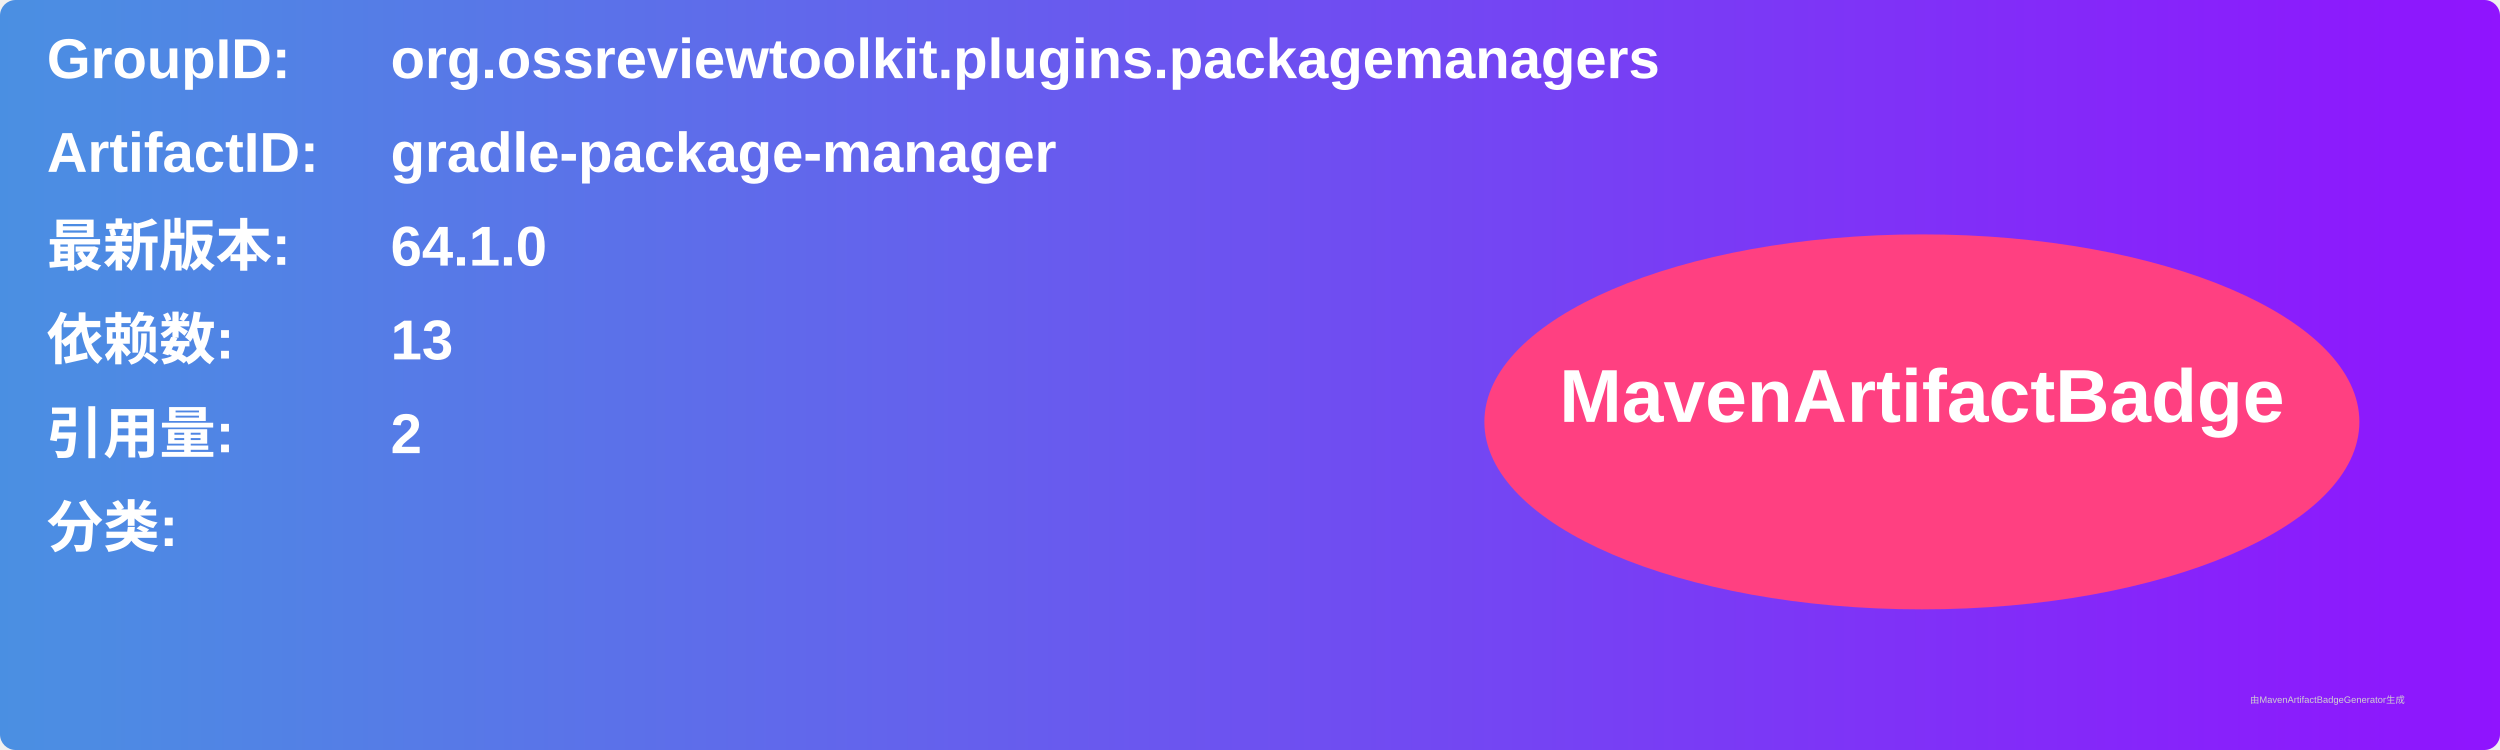
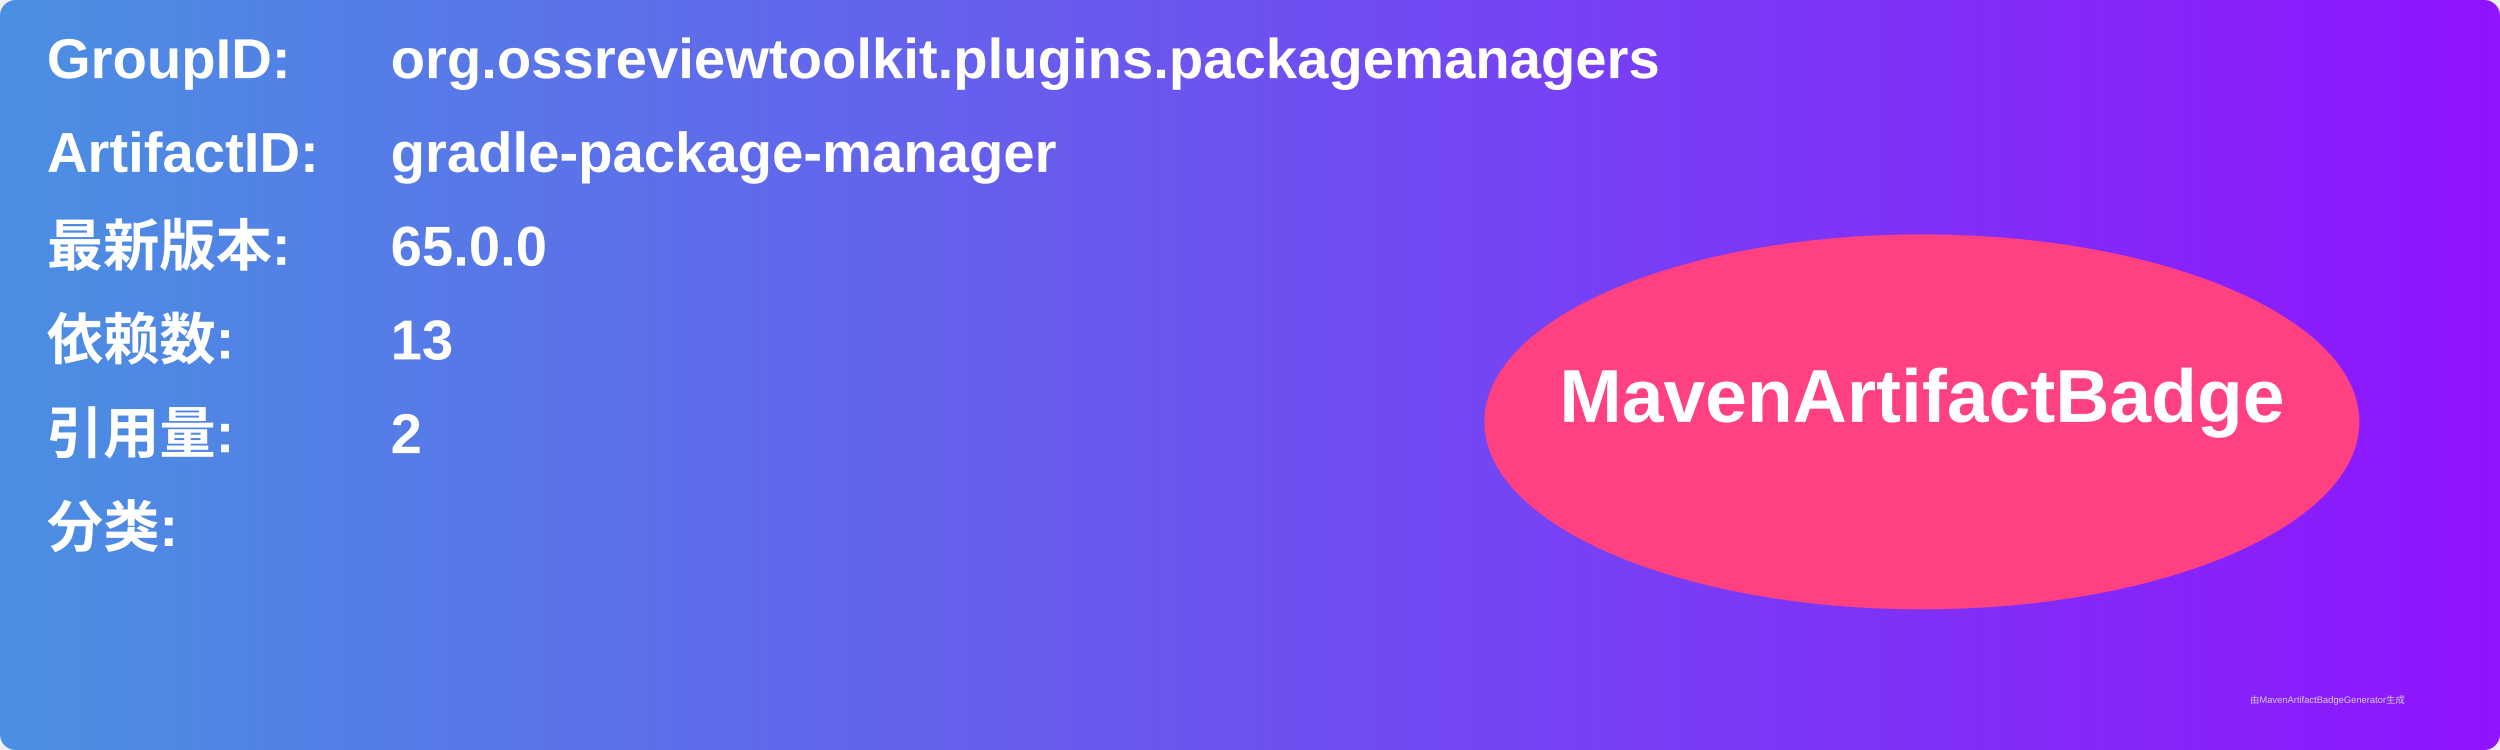
<svg xmlns="http://www.w3.org/2000/svg" width="800" height="240" viewBox="0 0 800 240">
  <linearGradient id="grad" x1="0%" y1="0%" x2="100%" y2="0%">
    <stop offset="0%" stop-color="#4a90e2" />
    <stop offset="100%" stop-color="#9013fe" />
  </linearGradient>
  <rect width="100%" height="100%" rx="5" ry="5" fill="url(#grad)" />
  <g transform="translate(15, 15)">
    <text x="0" y="10" font-family="Arial" font-size="18" fill="white" font-weight="bold" width="260">GroupID:</text>
    <text x="110" y="10" font-family="Arial" font-size="18" fill="white" font-weight="bold" width="460">org.ossreviewtoolkit.plugins.packagemanagers</text>
    <text x="0" y="40" font-family="Arial" font-size="18" fill="white" font-weight="bold" width="260">ArtifactID:</text>
    <text x="110" y="40" font-family="Arial" font-size="18" fill="white" font-weight="bold" width="460">gradle-package-manager</text>
    <text x="0" y="70" font-family="Arial" font-size="18" fill="white" font-weight="bold">最新版本:</text>
    <text x="110" y="70" font-family="Arial" font-size="18" fill="white" font-weight="bold">
-       <tspan font-weight="bold">64.1.0</tspan>
+       <tspan font-weight="bold">65.0.0</tspan>
    </text>
    <text x="0" y="100" font-family="Arial" font-size="18" fill="white" font-weight="bold">依赖数: </text>
    <text x="110" y="100" font-family="Arial" font-size="18" fill="white">
      <tspan font-weight="bold">13</tspan>
    </text>
    <text x="0" y="130" font-family="Arial" font-size="18" fill="white" font-weight="bold">引用量: </text>
    <text x="110" y="130" font-family="Arial" font-size="18" fill="white">
      <tspan font-weight="bold">2</tspan>
    </text>
    <text x="0" y="160" font-family="Arial" font-size="18" fill="white" font-weight="bold">分类:</text>
    <text x="10" y="190" font-family="Arial" font-size="10" fill="white">
      <tspan font-weight="bold" />
    </text>
    <ellipse cx="600" cy="120" rx="140" ry="60" fill="#ff4081" />
    <text x="600" y="120" text-anchor="middle" font-family="Arial" font-size="24" fill="white" font-weight="bold">MavenArtifactBadge</text>
  </g>
  <text x="720" y="225" font-family="Arial" font-size="3" fill="#d0d0d0">由MavenArtifactBadgeGenerator生成</text>
</svg>
